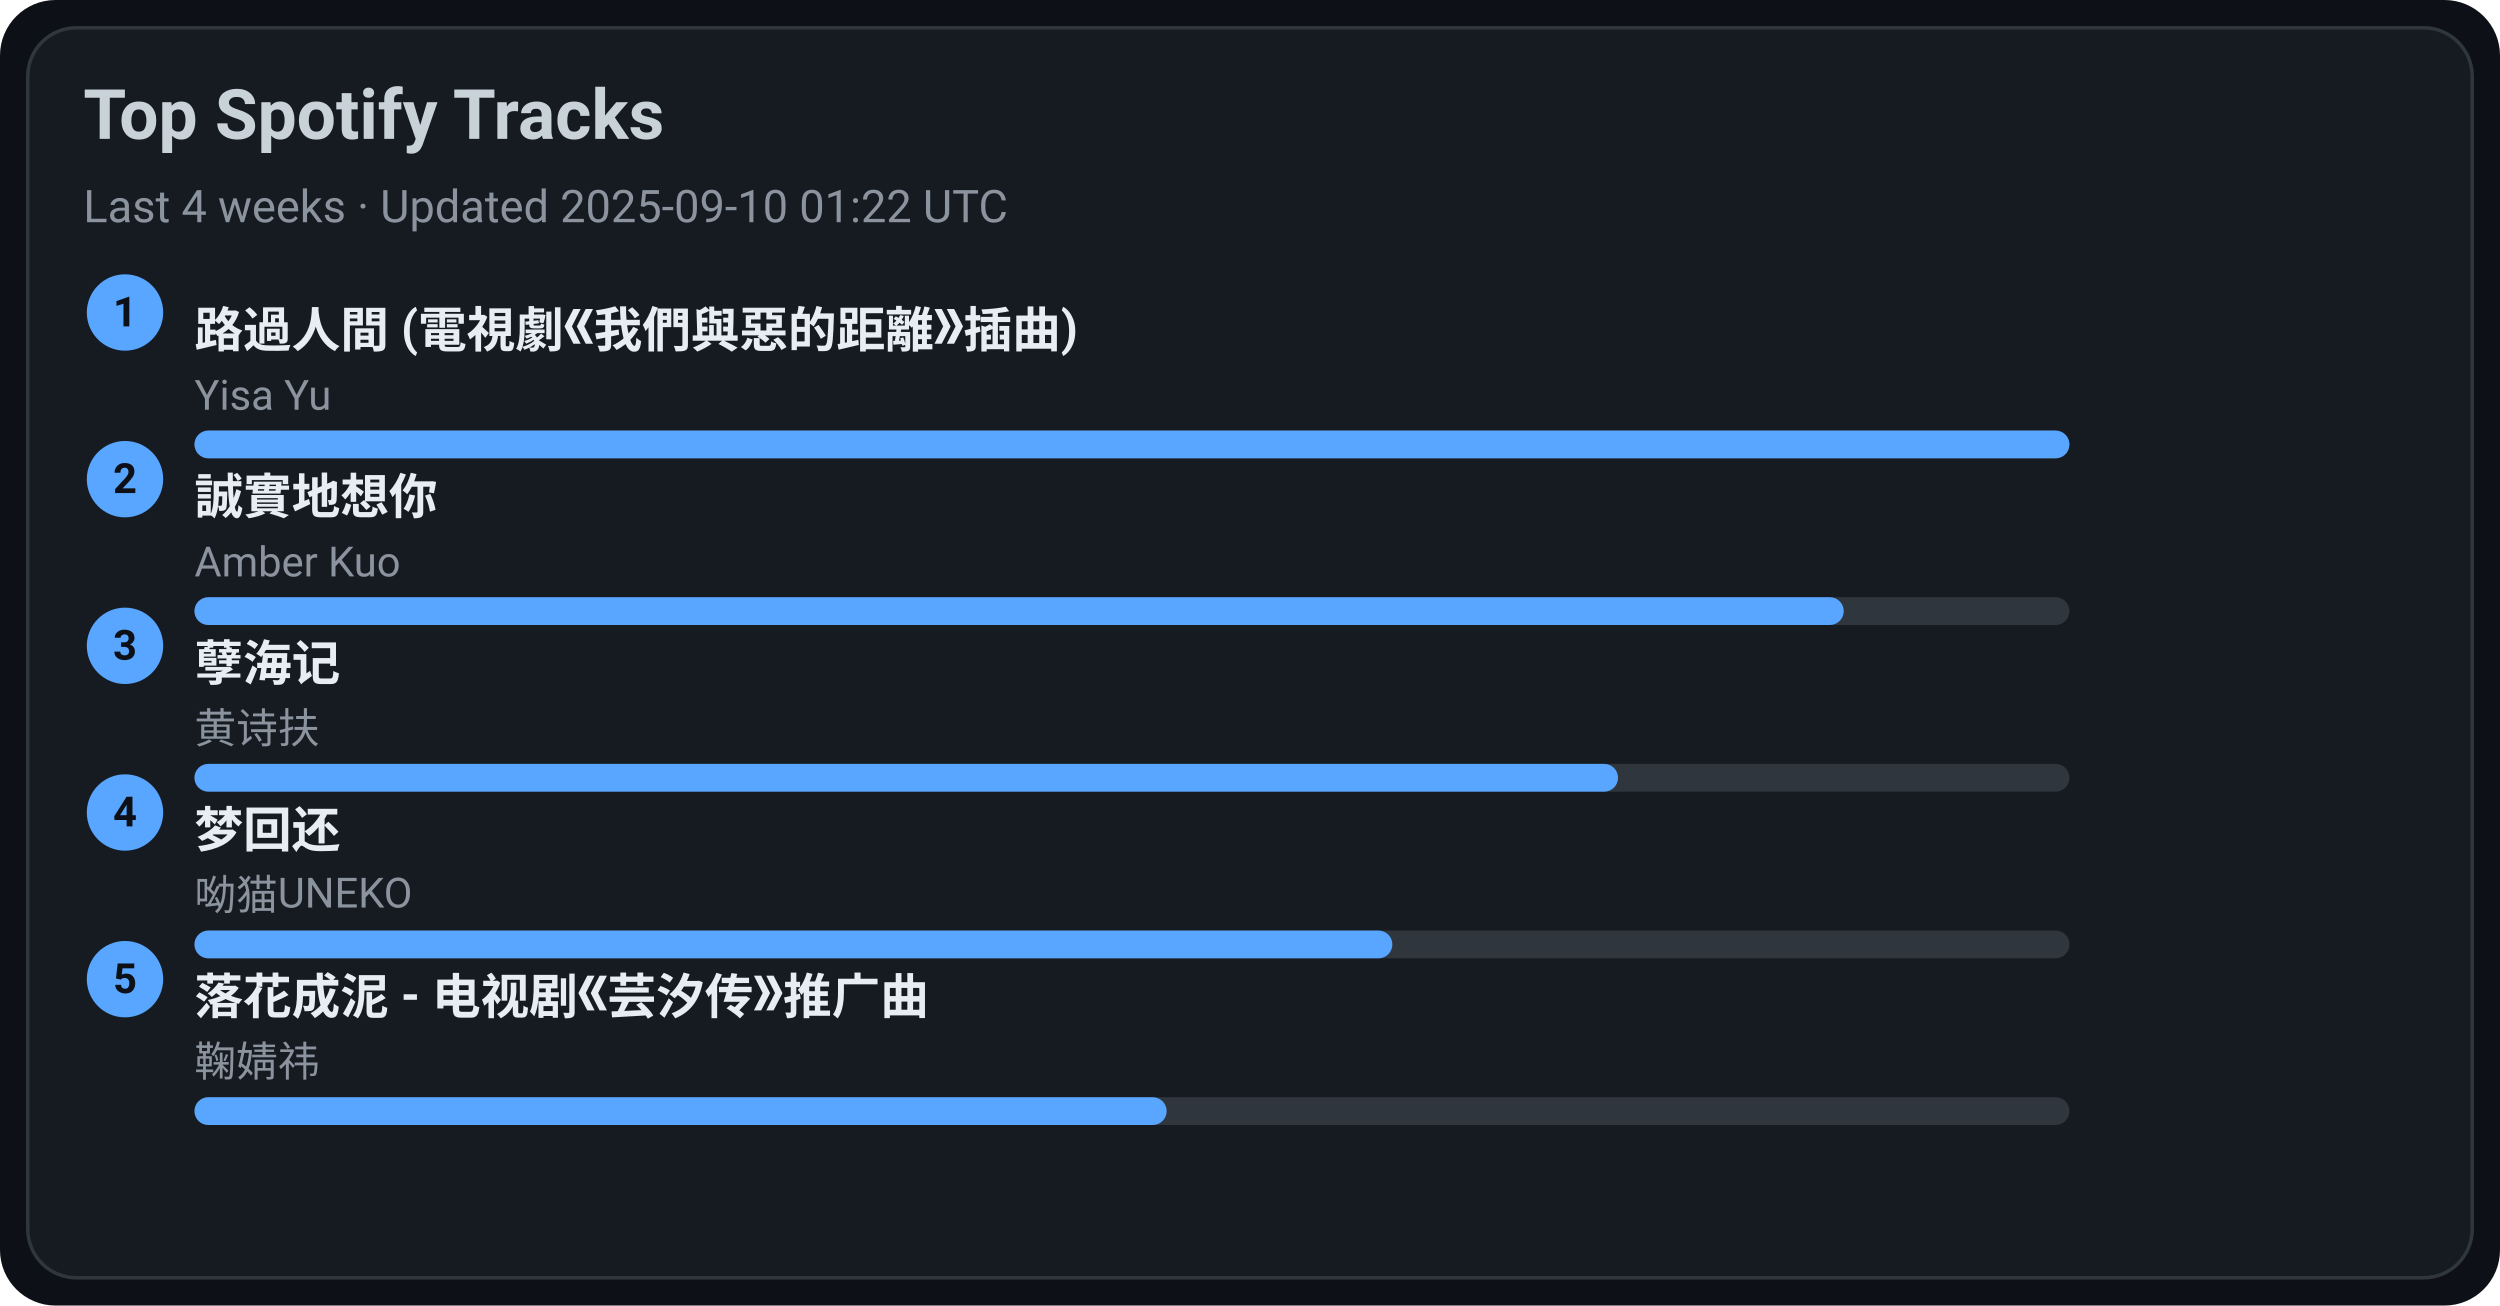
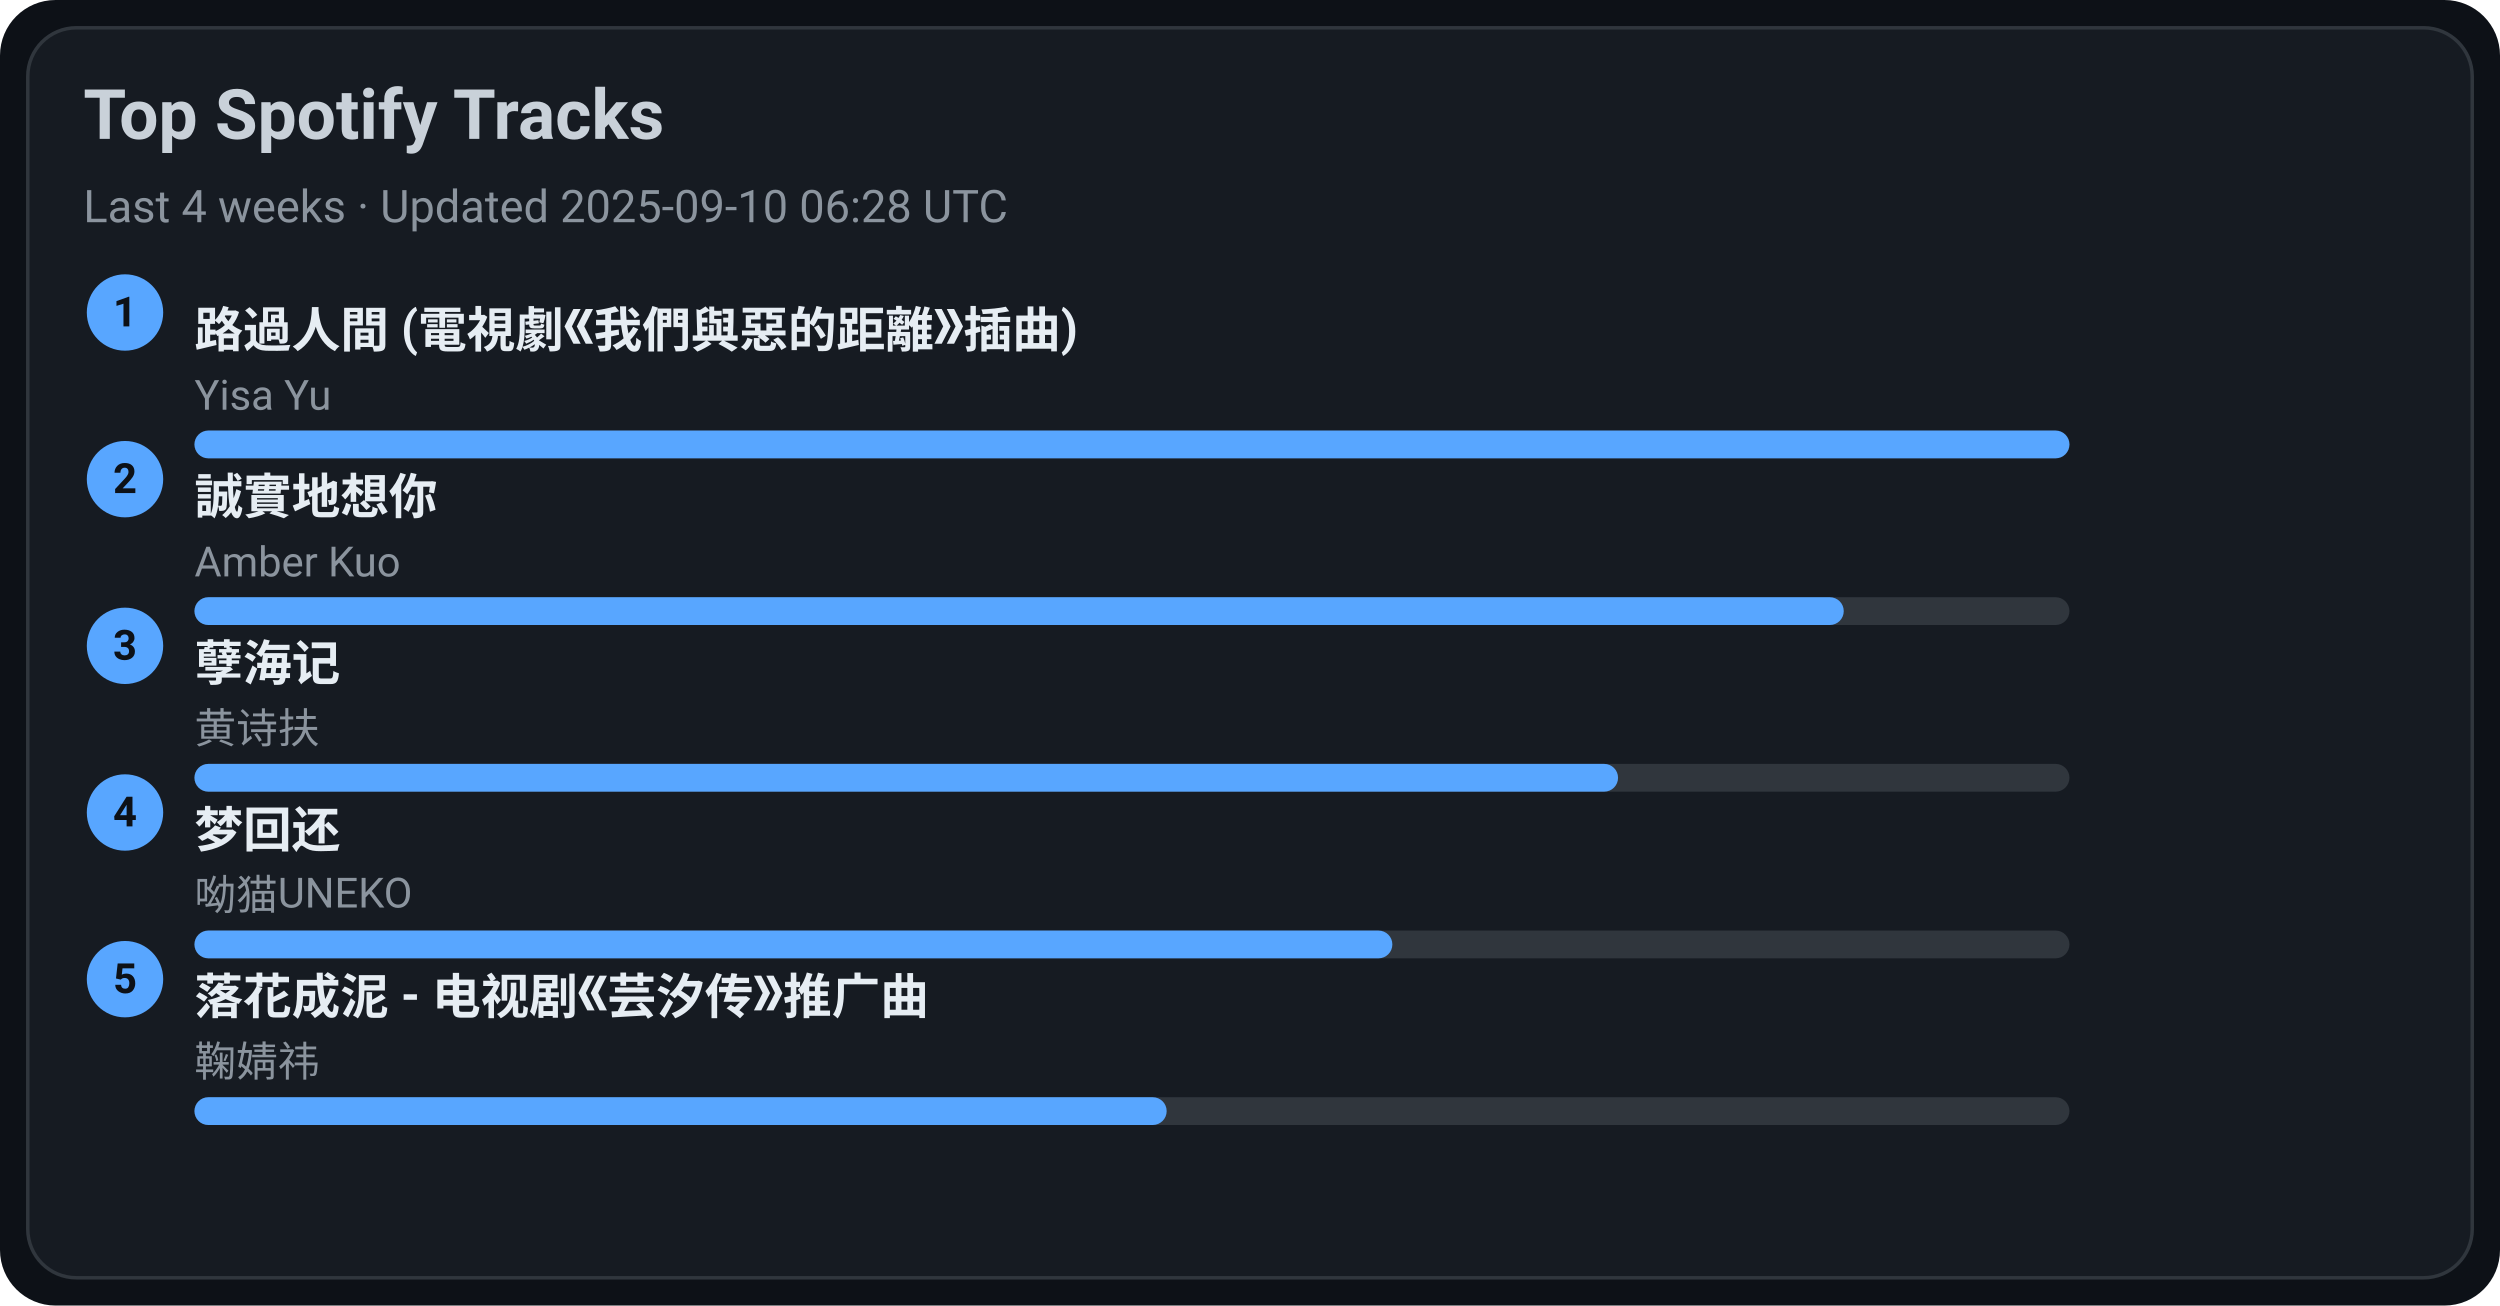
<svg xmlns="http://www.w3.org/2000/svg" width="720" height="376" viewBox="0 0 720 376">
  <style>text{font-family:-apple-system,BlinkMacSystemFont,Segoe UI,Roboto,Ubuntu,Helvetica Neue,Arial,Noto Sans,sans-serif}</style>
  <rect width="720" height="376" rx="16" fill="#0d1117" />
  <rect x="8" y="8" width="704" height="360" rx="14" fill="#161b22" stroke="#30363d" />
  <text x="24" y="40" font-size="20" fill="#c9d1d9" font-weight="600">Top Spotify Tracks</text>
-   <text x="24" y="64" font-size="13" fill="#8b949e">Last 4 weeks · Updated 2025-09-10 01:22 UTC</text>
+   <text x="24" y="64" font-size="13" fill="#8b949e">Last 4 weeks · Updated 2025-09-10 06:28 UTC</text>
  <circle cx="36" cy="90" r="11" fill="#58a6ff" />
  <text x="36" y="94" text-anchor="middle" font-size="12" fill="#0d1117" font-weight="700">1</text>
  <a href="https://open.spotify.com/track/1ZSleGniKMWNrWvK5cGALO" target="_blank" rel="noopener noreferrer">
    <text x="56" y="100" font-size="14" fill="#e6edf3" font-weight="600">路過人間 (電視劇《我們與惡的距離》插曲)</text>
  </a>
  <text x="56" y="118" font-size="12" fill="#8b949e">Yisa Yu</text>
  <rect x="56" y="124" width="540" height="8" rx="4" fill="#30363d" />
  <rect x="56" y="124" width="540" height="8" rx="4" fill="#58a6ff" />
  <circle cx="36" cy="138" r="11" fill="#58a6ff" />
  <text x="36" y="142" text-anchor="middle" font-size="12" fill="#0d1117" font-weight="700">2</text>
  <a href="https://open.spotify.com/track/1SPZzj8QzOwZoAGKXMGLGJ" target="_blank" rel="noopener noreferrer">
    <text x="56" y="148" font-size="14" fill="#e6edf3" font-weight="600">誠實地想你</text>
  </a>
  <text x="56" y="166" font-size="12" fill="#8b949e">Amber Kuo</text>
  <rect x="56" y="172" width="540" height="8" rx="4" fill="#30363d" />
  <rect x="56" y="172" width="475" height="8" rx="4" fill="#58a6ff" />
  <circle cx="36" cy="186" r="11" fill="#58a6ff" />
  <text x="36" y="190" text-anchor="middle" font-size="12" fill="#0d1117" font-weight="700">3</text>
  <a href="https://open.spotify.com/track/3eIovUMhirNN6btJbpzNqD" target="_blank" rel="noopener noreferrer">
    <text x="56" y="196" font-size="14" fill="#e6edf3" font-weight="600">孽海记</text>
  </a>
  <text x="56" y="214" font-size="12" fill="#8b949e">黄诗扶</text>
  <rect x="56" y="220" width="540" height="8" rx="4" fill="#30363d" />
  <rect x="56" y="220" width="410" height="8" rx="4" fill="#58a6ff" />
  <circle cx="36" cy="234" r="11" fill="#58a6ff" />
  <text x="36" y="238" text-anchor="middle" font-size="12" fill="#0d1117" font-weight="700">4</text>
  <a href="https://open.spotify.com/track/6jTK3YxlFysC8g0Ye9tbPK" target="_blank" rel="noopener noreferrer">
    <text x="56" y="244" font-size="14" fill="#e6edf3" font-weight="600">梦回还</text>
  </a>
  <text x="56" y="262" font-size="12" fill="#8b949e">呦猫UNEKO</text>
  <rect x="56" y="268" width="540" height="8" rx="4" fill="#30363d" />
  <rect x="56" y="268" width="345" height="8" rx="4" fill="#58a6ff" />
  <circle cx="36" cy="282" r="11" fill="#58a6ff" />
  <text x="36" y="286" text-anchor="middle" font-size="12" fill="#0d1117" font-weight="700">5</text>
  <a href="https://open.spotify.com/track/3kOZsJz3crGIWWHeoCNa0O" target="_blank" rel="noopener noreferrer">
    <text x="56" y="292" font-size="14" fill="#e6edf3" font-weight="600">落花成泥 - 电视剧《芸汐传》推广曲</text>
  </a>
  <text x="56" y="310" font-size="12" fill="#8b949e">鞠婧祎</text>
  <rect x="56" y="316" width="540" height="8" rx="4" fill="#30363d" />
  <rect x="56" y="316" width="280" height="8" rx="4" fill="#58a6ff" />
</svg>
